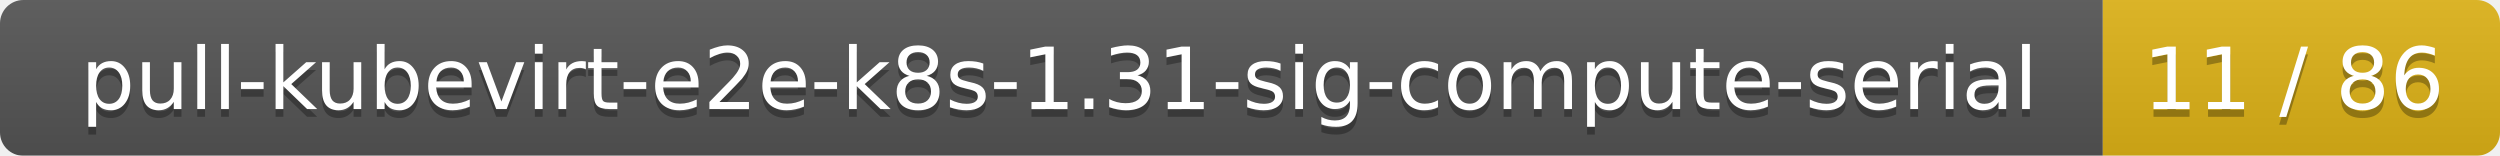
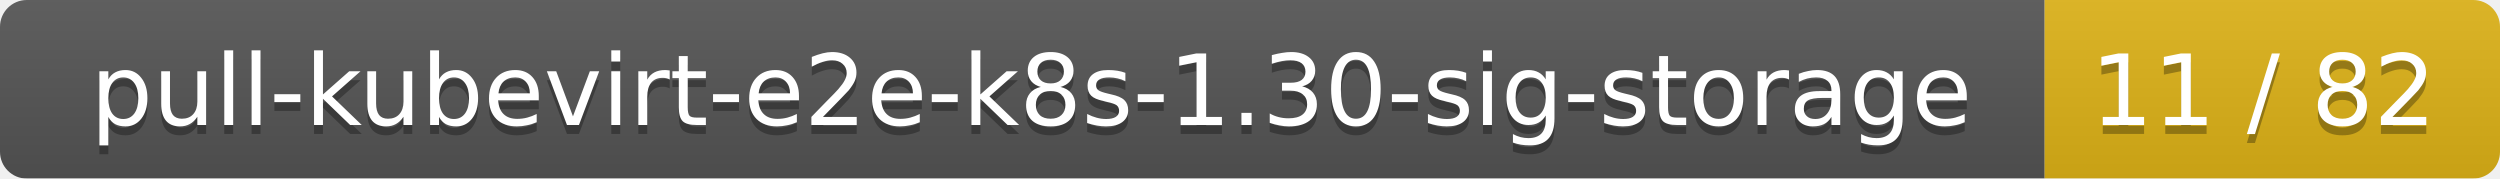
- <svg xmlns="http://www.w3.org/2000/svg" width="321" height="20">
+ <svg xmlns="http://www.w3.org/2000/svg" width="280" height="20">
  <linearGradient id="smooth" x2="0" y2="100%">
    <stop offset="0" stop-color="#bbb" stop-opacity=".1" />
    <stop offset="1" stop-opacity=".1" />
  </linearGradient>
  <mask id="round">
-     <rect width="321" height="20" rx="3" fill="#fff" />
+     <rect width="280" height="20" rx="3" fill="#fff" />
  </mask>
  <g mask="url(#round)">
-     <rect width="270" height="20" fill="#555" />
-     <rect x="270" width="51" height="20" fill="#dfb317" />
-     <rect width="321" height="20" fill="url(#smooth)" />
+     <rect width="229" height="20" fill="#555" />
+     <rect x="229" width="51" height="20" fill="#dfb317" />
+     <rect width="280" height="20" fill="url(#smooth)" />
  </g>
  <g fill="#fff" text-anchor="middle" font-family="DejaVu Sans,Verdana,Geneva,sans-serif" font-size="11">
-     <text x="136" y="15" fill="#010101" fill-opacity=".3">pull-kubevirt-e2e-k8s-1.31-sig-compute-serial</text>
-     <text x="136" y="14">pull-kubevirt-e2e-k8s-1.31-sig-compute-serial</text>
-     <text x="294.5" y="15" fill="#010101" fill-opacity=".3">11 / 86</text>
-     <text x="294.5" y="14">11 / 86</text>
+     <text x="115.5" y="15" fill="#010101" fill-opacity=".3">pull-kubevirt-e2e-k8s-1.30-sig-storage</text>
+     <text x="115.5" y="14">pull-kubevirt-e2e-k8s-1.30-sig-storage</text>
+     <text x="253.5" y="15" fill="#010101" fill-opacity=".3">11 / 82</text>
+     <text x="253.5" y="14">11 / 82</text>
  </g>
</svg>
